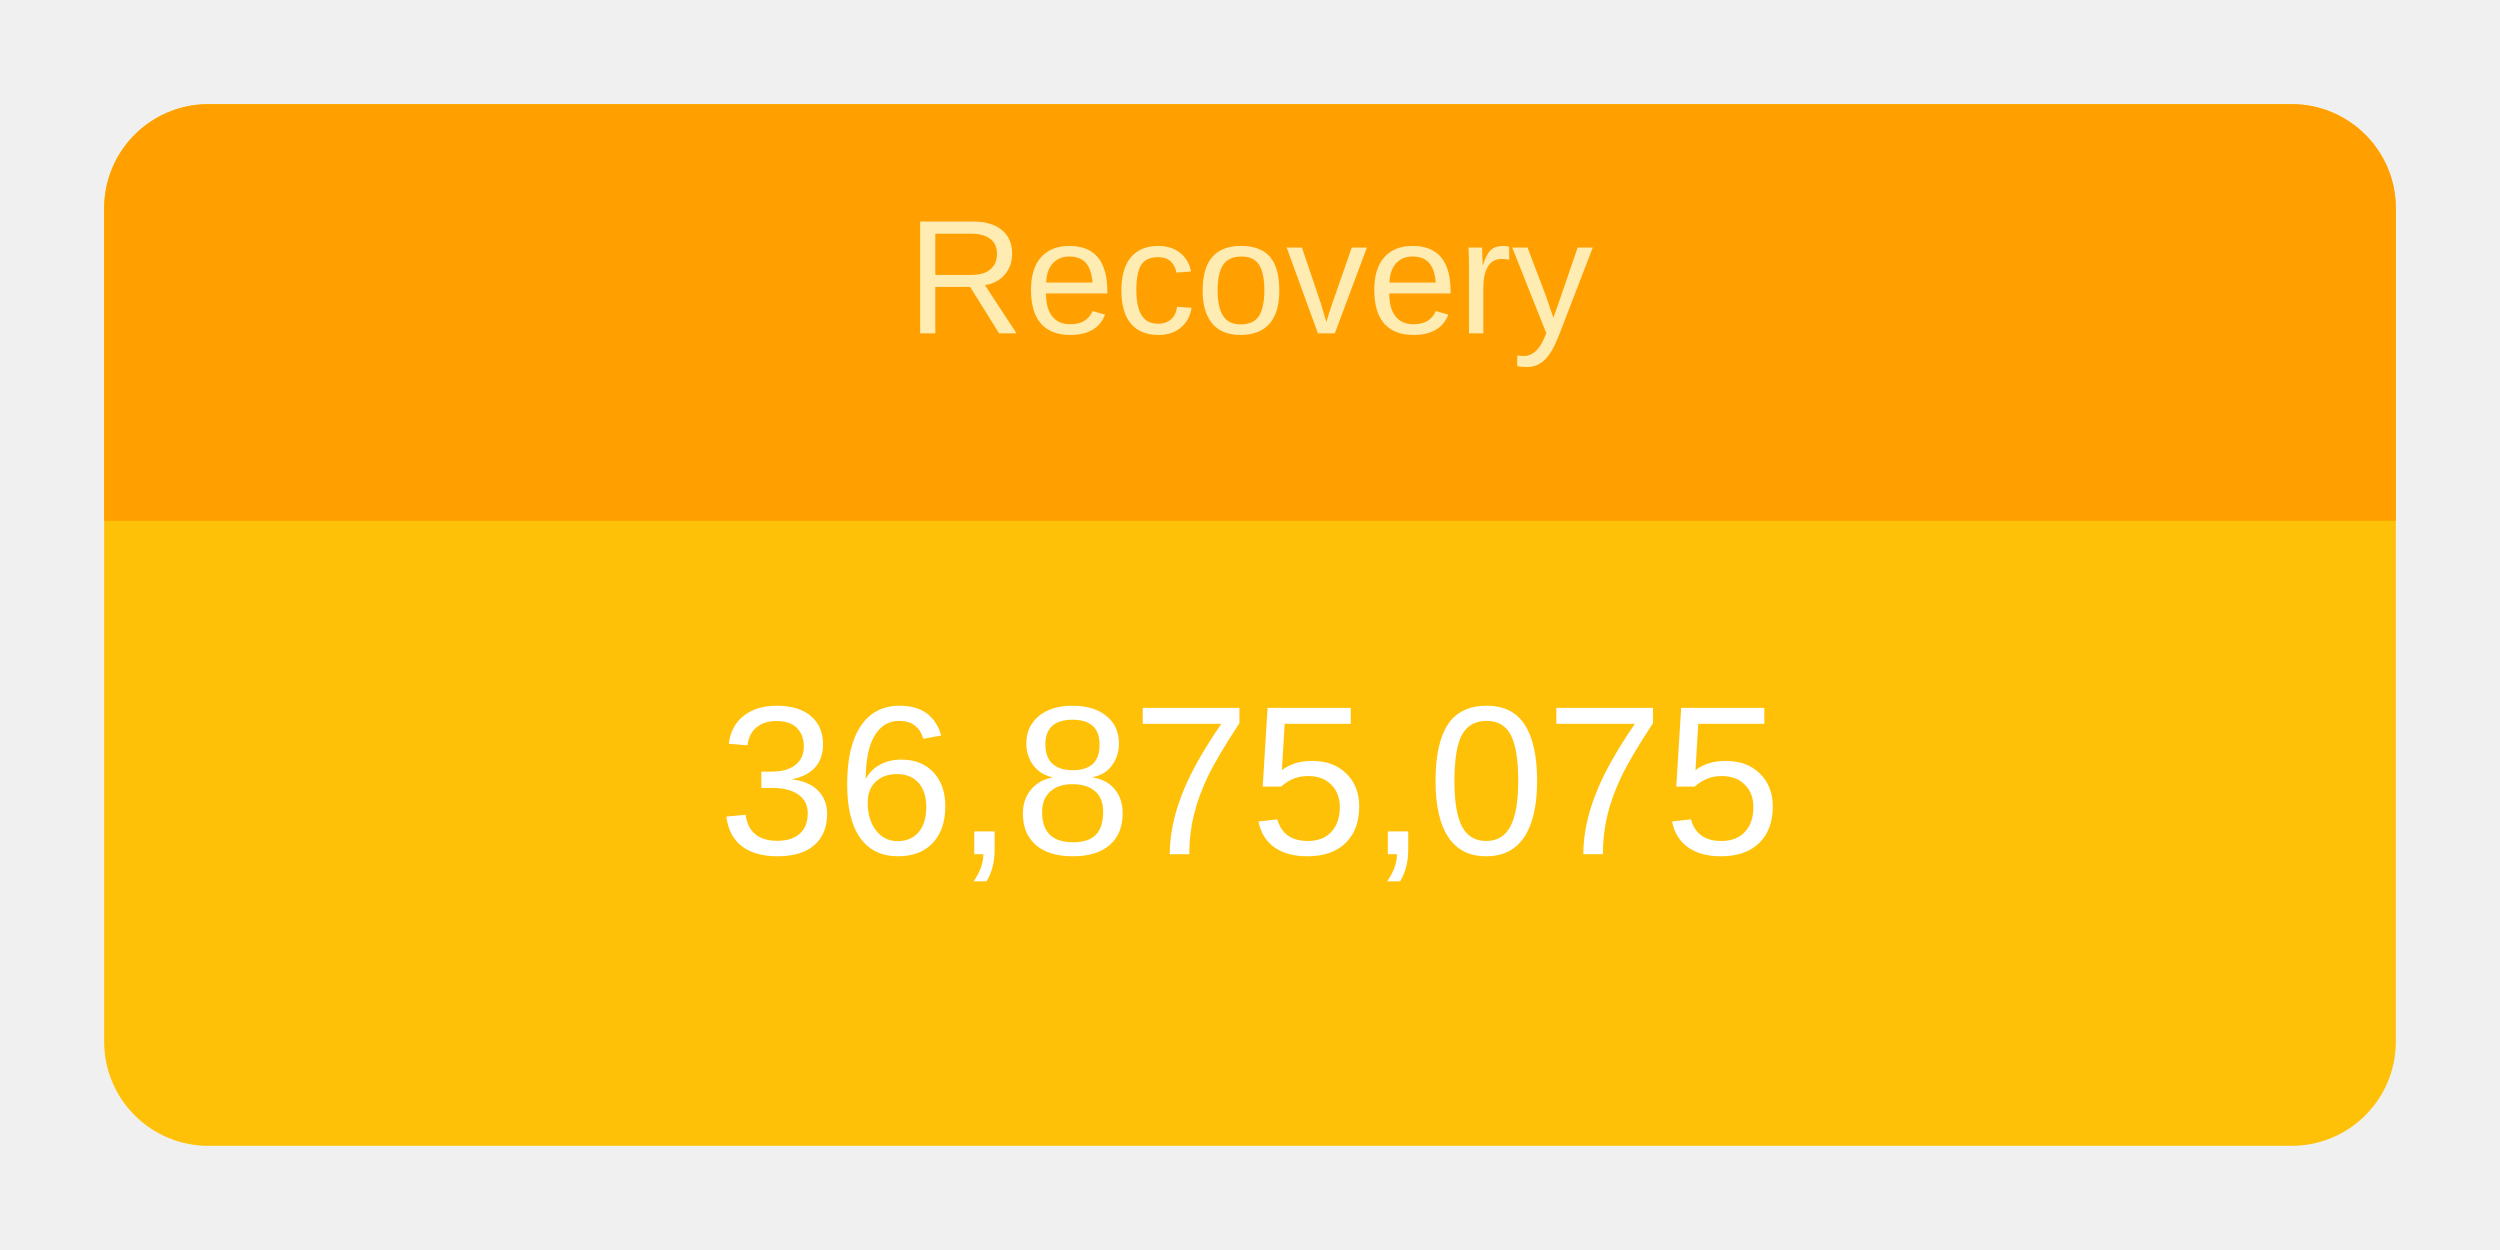
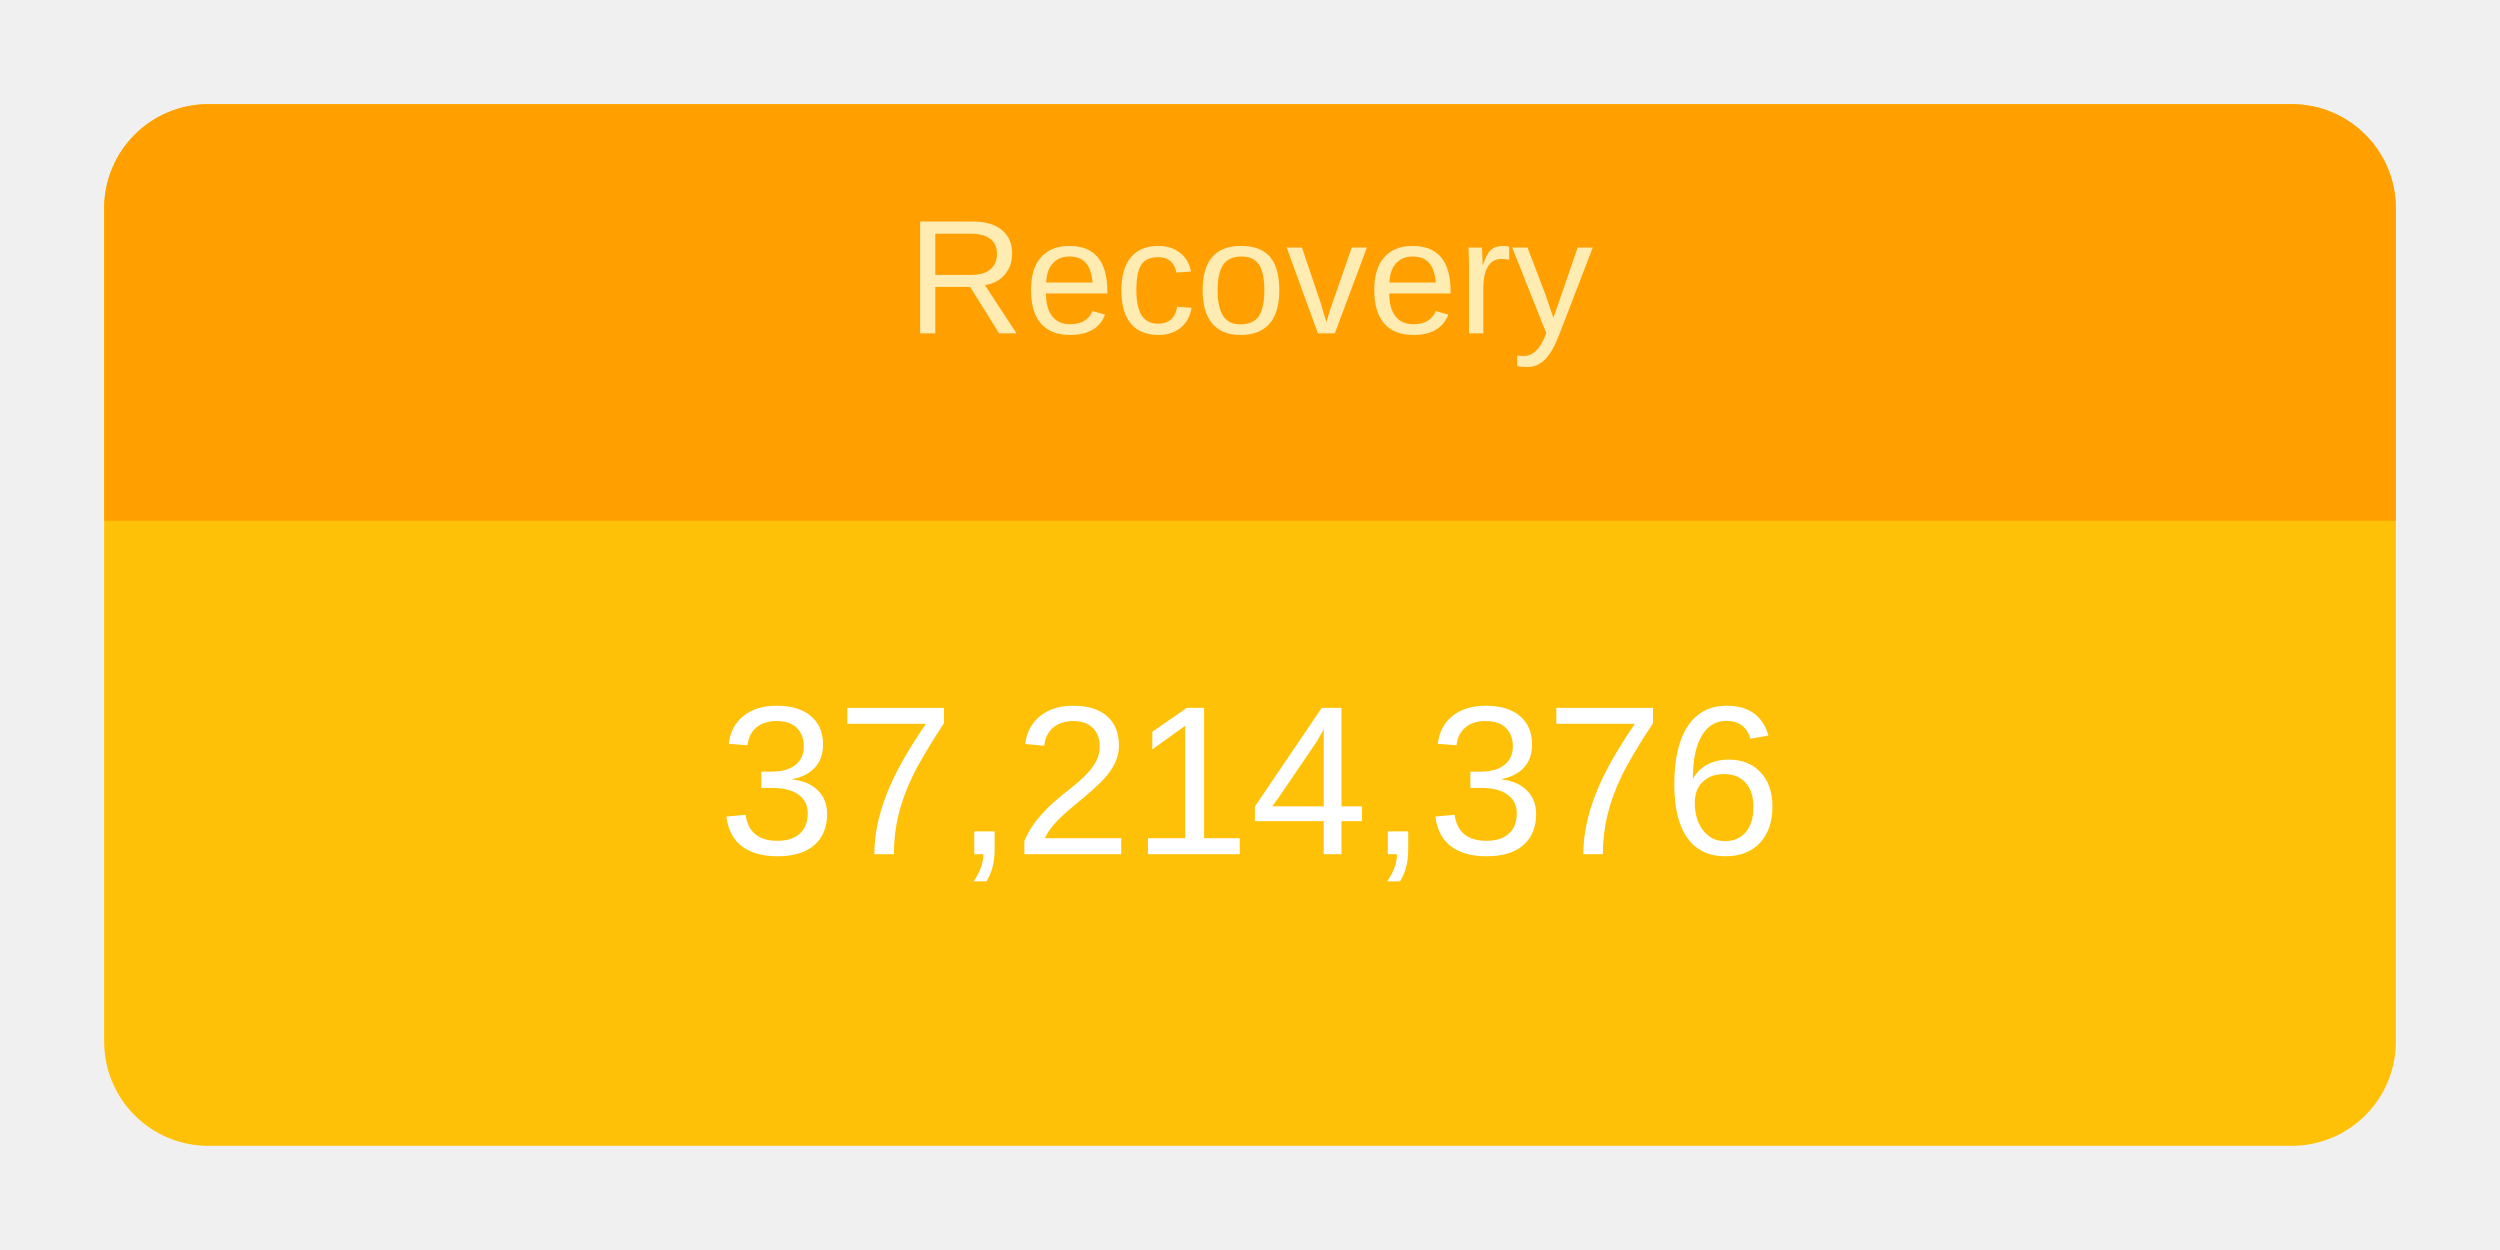
<svg xmlns="http://www.w3.org/2000/svg" height="120" viewBox="" width="240">
  <g transform="translate(10,10)">
    <rect rx="10" ry="10" width="220" height="100" style="fill: #ffc107; stroke-width: 5;" />
    <svg width="220" height="100">
      <text x="50%" y="72%" alignment-baseline="middle" text-anchor="middle" fill="white" font-size="1.7em" font-family="Arial, Helvetica, sans-serif">
-         36,875,075
+         37,214,376
      </text>
    </svg>
    <path fill="#FFA000" d=" M 210 0              a 10 10 0 0 1 10 10              v 30             h-220             v-30             a 10 10 0 0 1 10 -10" />
    <svg width="220" height="40">
      <text x="50%" y="55%" alignment-baseline="middle" text-anchor="middle" fill="#FFECB3" font-size="1.3em" font-family="Arial, Helvetica, sans-serif">
        Recovery
      </text>
    </svg>
  </g>
</svg>
